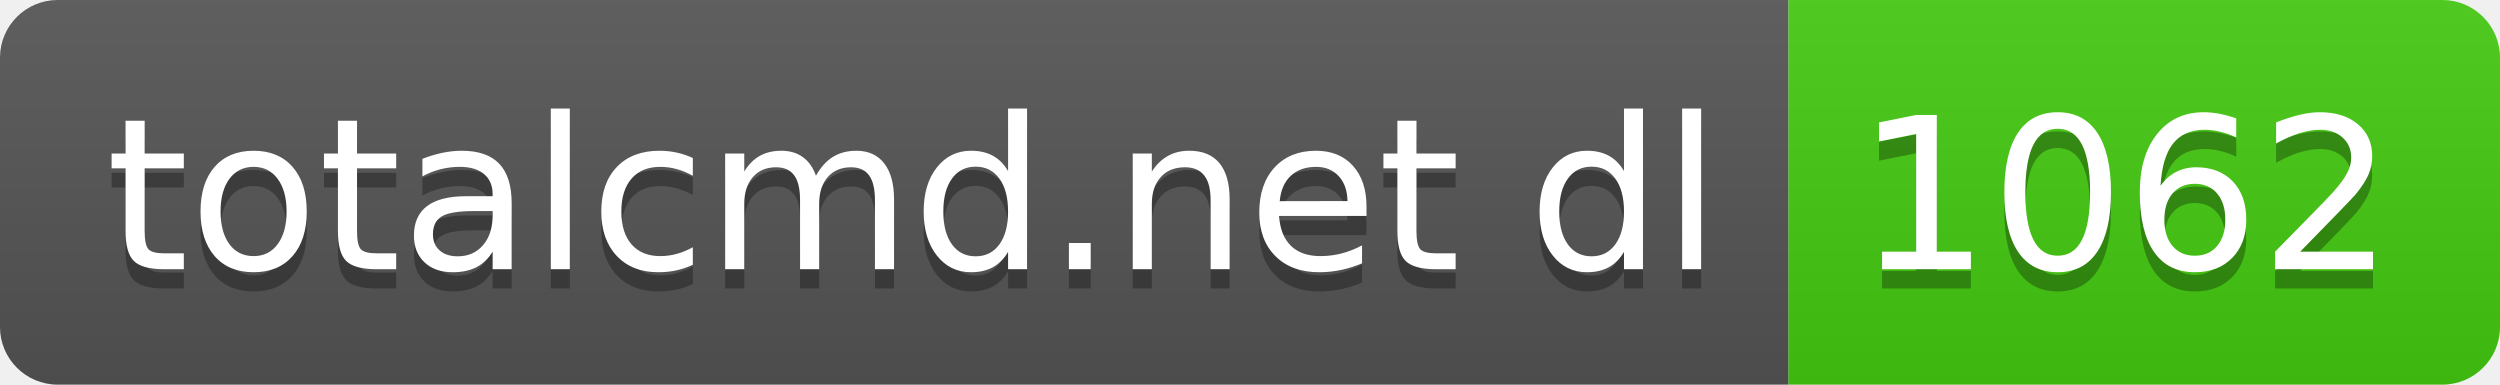
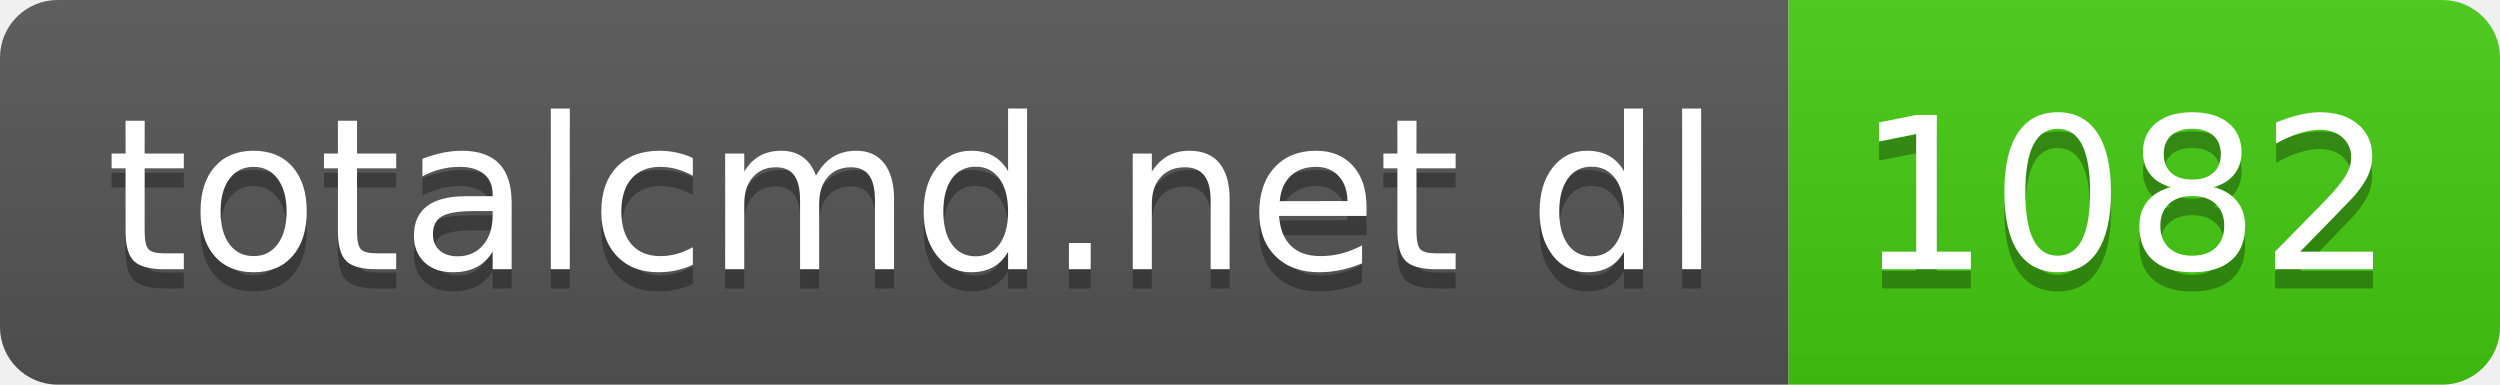
- <svg xmlns="http://www.w3.org/2000/svg" width="130" height="20" role="img" aria-label="totalcmd.net dl: 1062">
+ <svg xmlns="http://www.w3.org/2000/svg" width="130" height="20" role="img" aria-label="totalcmd.net dl: 1082">
  <linearGradient id="s" x2="0" y2="100%">
    <stop offset="0" stop-color="#bbb" stop-opacity=".1" />
    <stop offset="1" stop-opacity=".1" />
  </linearGradient>
  <clipPath id="r">
    <rect width="130" height="20" rx="3" fill="#fff" />
  </clipPath>
  <g clip-path="url(#r)">
    <rect width="93" height="20" fill="#555" />
    <rect x="93" width="37" height="20" fill="#4c1" />
    <rect width="130" height="20" fill="url(#s)" />
  </g>
  <g fill="#fff" text-anchor="middle" font-family="Verdana,Geneva,DejaVu Sans,sans-serif" text-rendering="geometricPrecision" font-size="110">
    <text aria-hidden="true" x="475" y="150" fill="#010101" fill-opacity=".3" transform="scale(.1)" textLength="830">totalcmd.net dl</text>
    <text x="475" y="140" transform="scale(.1)" fill="#fff" textLength="830">totalcmd.net dl</text>
-     <text aria-hidden="true" x="1105" y="150" fill="#010101" fill-opacity=".3" transform="scale(.1)" textLength="270">1062</text>
-     <text x="1105" y="140" transform="scale(.1)" fill="#fff" textLength="270">1062</text>
+     <text aria-hidden="true" x="1105" y="150" fill="#010101" fill-opacity=".3" transform="scale(.1)" textLength="270">1082</text>
+     <text x="1105" y="140" transform="scale(.1)" fill="#fff" textLength="270">1082</text>
  </g>
</svg>
